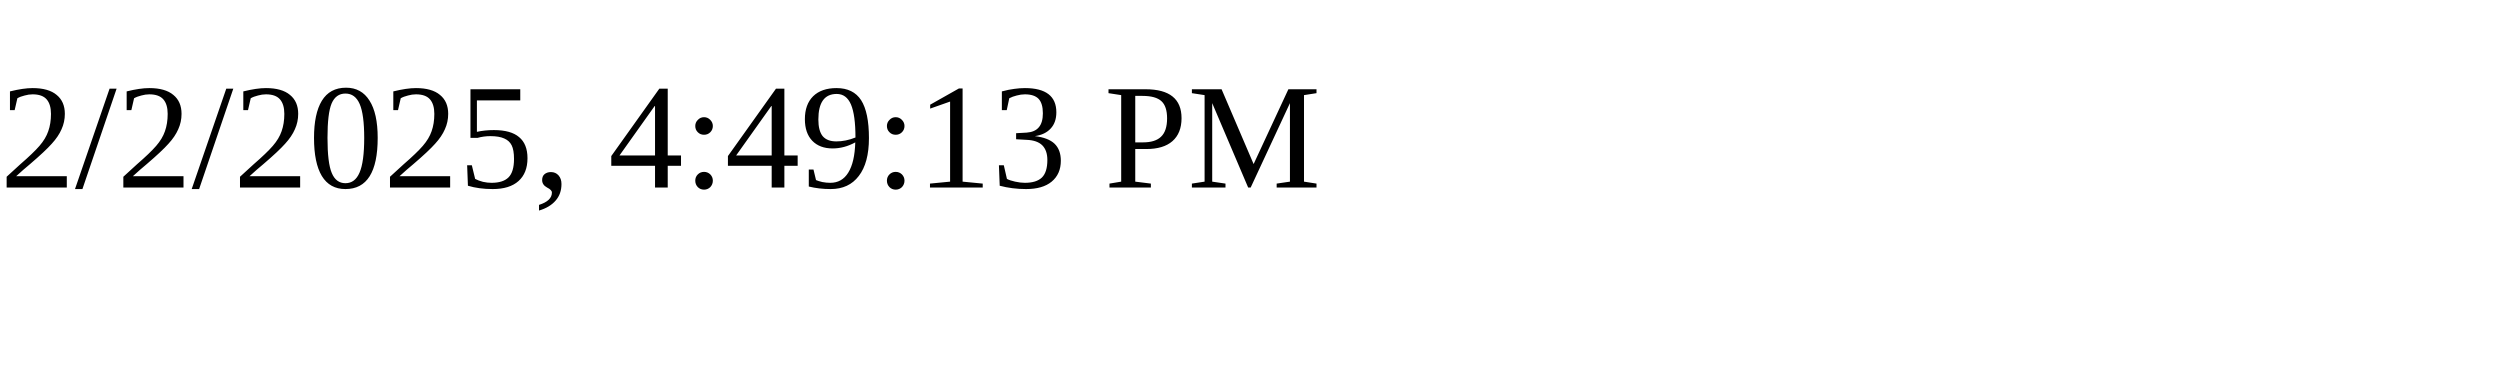
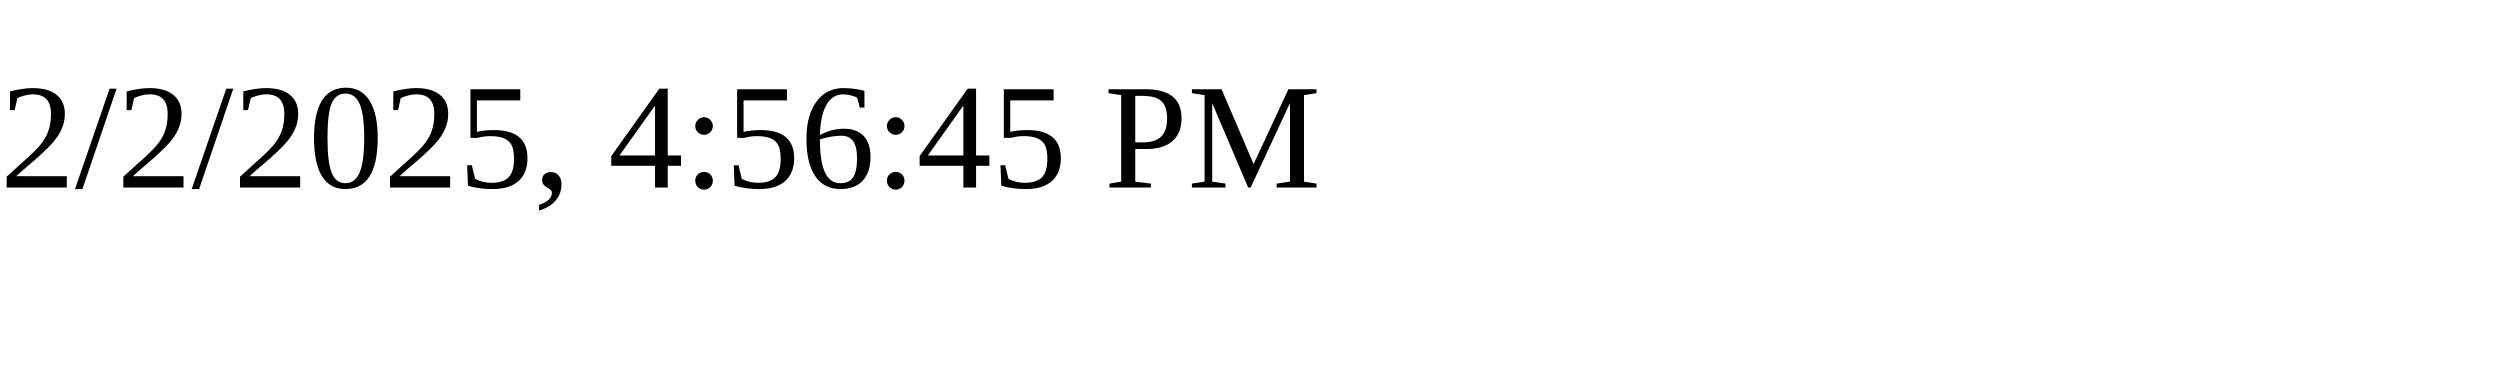
<svg xmlns="http://www.w3.org/2000/svg" height="30" width="200">
-   <text x="0" y="15">2/2/2025, 4:49:13 PM</text>
+   <text x="0" y="15">2/2/2025, 4:56:45 PM</text>
</svg>
